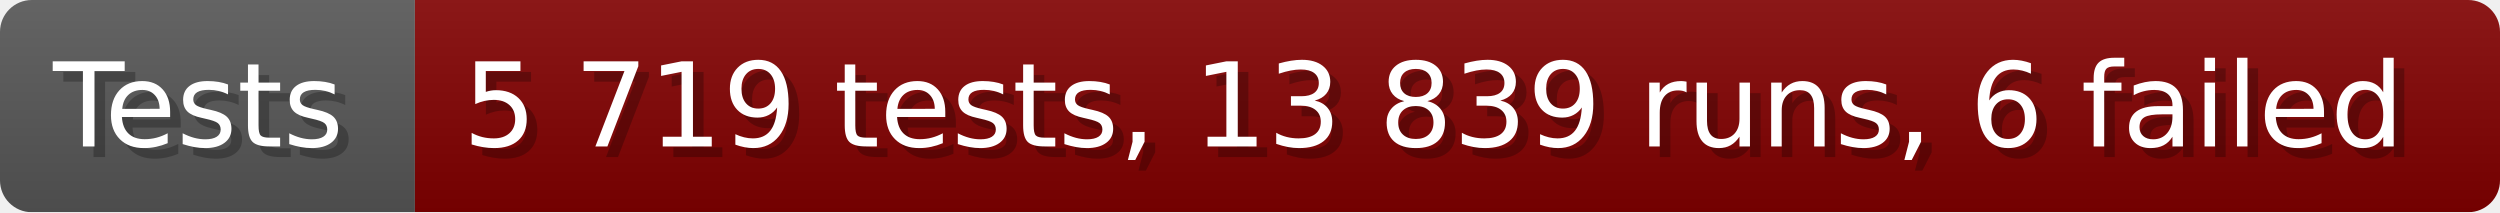
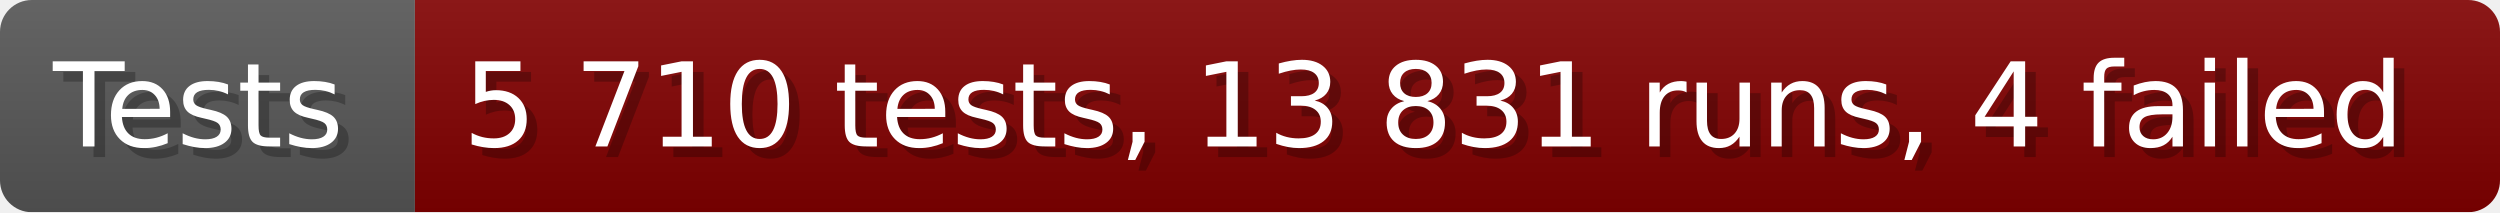
- <svg xmlns="http://www.w3.org/2000/svg" width="235.6" height="20" viewBox="0 0 2356 200" role="img" aria-label="Tests: 5 719 tests, 13 839 runs, 6 failed">
+ <svg xmlns="http://www.w3.org/2000/svg" width="235.6" height="20" viewBox="0 0 2356 200" role="img" aria-label="Tests: 5 710 tests, 13 831 runs, 4 failed">
  <linearGradient id="a" x2="0" y2="100%">
    <stop offset="0" stop-opacity=".1" stop-color="#EEE" />
    <stop offset="1" stop-opacity=".1" />
  </linearGradient>
  <mask id="m">
    <rect width="2356" height="200" rx="30" fill="#FFF" />
  </mask>
  <g mask="url(#m)">
    <rect width="391" height="200" fill="#555" />
    <rect width="1965" height="200" fill="#800000" x="391" />
    <rect width="2356" height="200" fill="url(#a)" />
  </g>
  <g aria-hidden="true" fill="#fff" text-anchor="start" font-family="Verdana,DejaVu Sans,sans-serif" font-size="110">
    <text x="60" y="148" textLength="291" fill="#000" opacity="0.25">Tests</text>
    <text x="50" y="138" textLength="291">Tests</text>
-     <text x="446" y="148" textLength="1865" fill="#000" opacity="0.25">5 719 tests, 13 839 runs, 6 failed</text>
-     <text x="436" y="138" textLength="1865">5 719 tests, 13 839 runs, 6 failed</text>
+     <text x="446" y="148" textLength="1865" fill="#000" opacity="0.25">5 710 tests, 13 831 runs, 4 failed</text>
+     <text x="436" y="138" textLength="1865">5 710 tests, 13 831 runs, 4 failed</text>
  </g>
</svg>
